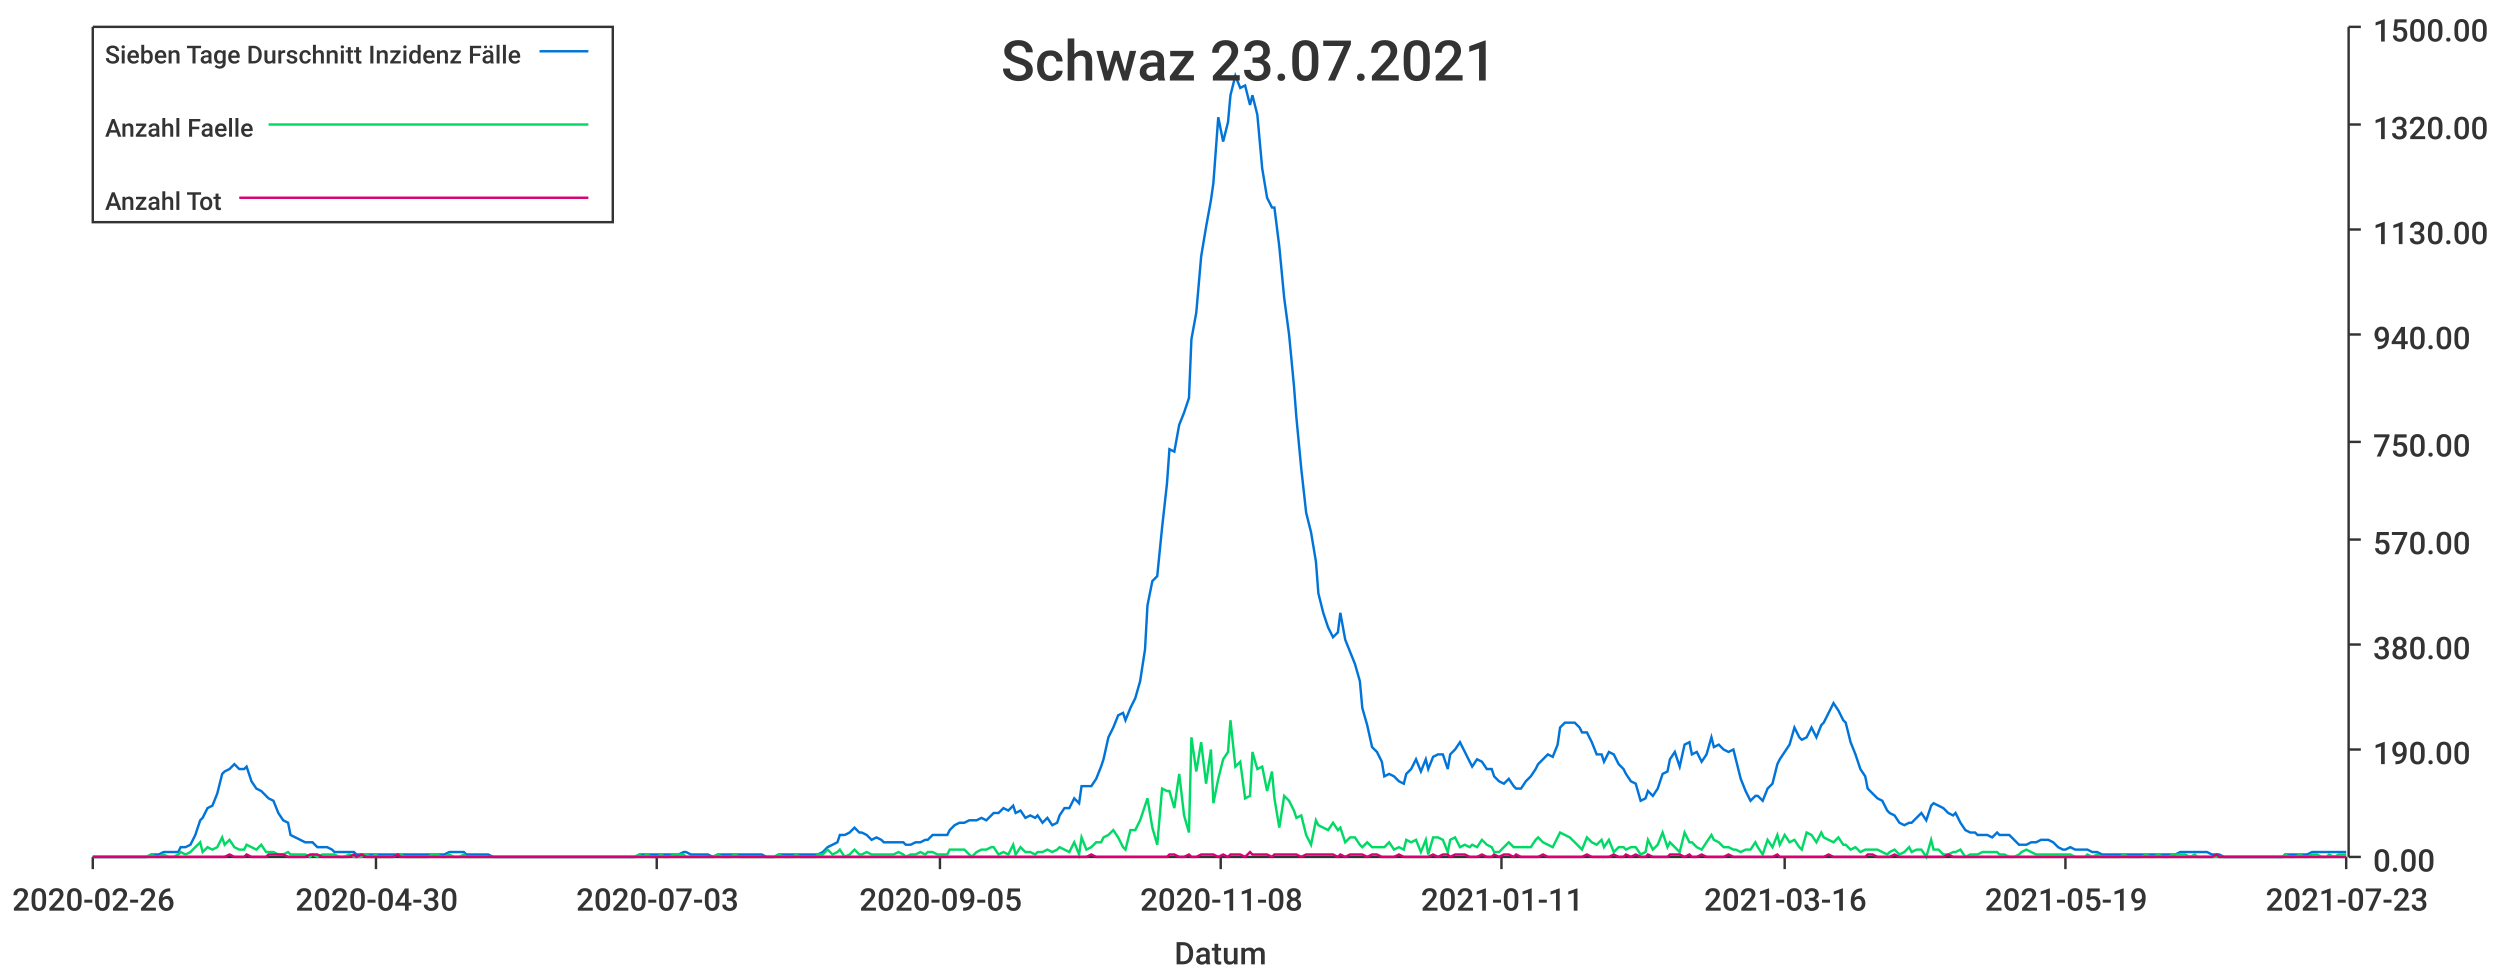
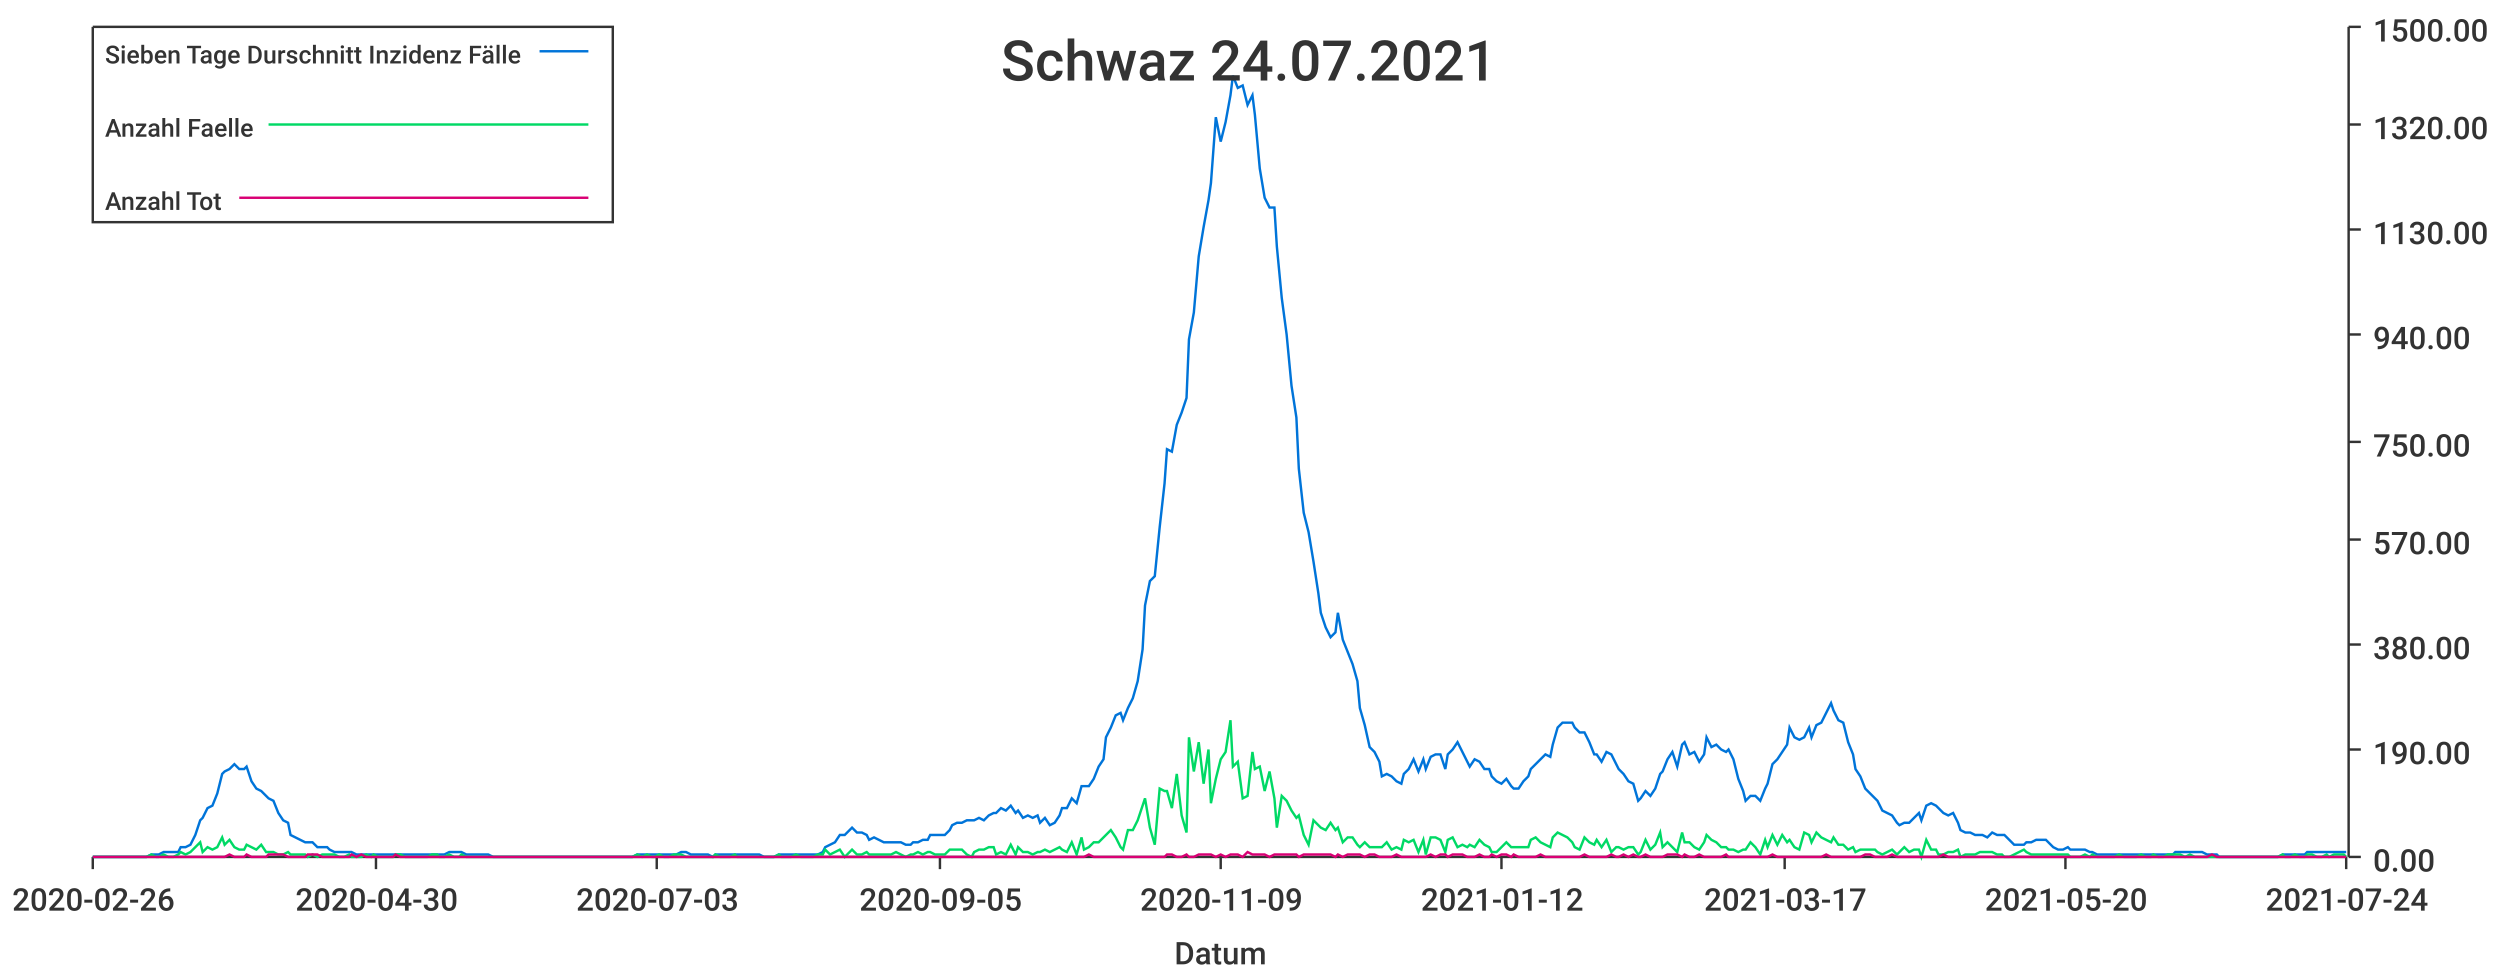
<svg xmlns="http://www.w3.org/2000/svg" width="1024" height="400">\n<path d="M 0 0 L 1024 0 L 1024 400 L 0 400 L 0 0" style="stroke-width:0;stroke:rgba(255,255,255,1.0);fill:rgba(255,255,255,1.0)" />
  <path d="M 38 11 L 961 11 L 961 351 L 38 351 L 38 11" style="stroke-width:0;stroke:rgba(255,255,255,1.0);fill:rgba(255,255,255,1.0)" />
  <path d="M 38 351 L 961 351" style="stroke-width:1;stroke:rgba(51,51,51,1.0);fill:none" />
  <path d="M 38 351 L 38 356" style="stroke-width:1;stroke:rgba(51,51,51,1.0);fill:none" />
  <text x="5" y="373" style="stroke-width:0;stroke:none;fill:rgba(51,51,51,1.0);font-size:12.8px;font-family:'Roboto Medium',sans-serif">2020-02-26</text>
  <path d="M 154 351 L 154 356" style="stroke-width:1;stroke:rgba(51,51,51,1.0);fill:none" />
  <text x="121" y="373" style="stroke-width:0;stroke:none;fill:rgba(51,51,51,1.0);font-size:12.8px;font-family:'Roboto Medium',sans-serif">2020-04-30</text>
  <path d="M 269 351 L 269 356" style="stroke-width:1;stroke:rgba(51,51,51,1.0);fill:none" />
  <text x="236" y="373" style="stroke-width:0;stroke:none;fill:rgba(51,51,51,1.0);font-size:12.8px;font-family:'Roboto Medium',sans-serif">2020-07-03</text>
  <path d="M 385 351 L 385 356" style="stroke-width:1;stroke:rgba(51,51,51,1.0);fill:none" />
  <text x="352" y="373" style="stroke-width:0;stroke:none;fill:rgba(51,51,51,1.0);font-size:12.8px;font-family:'Roboto Medium',sans-serif">2020-09-05</text>
  <path d="M 500 351 L 500 356" style="stroke-width:1;stroke:rgba(51,51,51,1.0);fill:none" />
-   <text x="467" y="373" style="stroke-width:0;stroke:none;fill:rgba(51,51,51,1.0);font-size:12.8px;font-family:'Roboto Medium',sans-serif">2020-11-08</text>
+   <text x="467" y="373" style="stroke-width:0;stroke:none;fill:rgba(51,51,51,1.0);font-size:12.8px;font-family:'Roboto Medium',sans-serif">2020-11-09</text>
  <path d="M 615 351 L 615 356" style="stroke-width:1;stroke:rgba(51,51,51,1.0);fill:none" />
-   <text x="582" y="373" style="stroke-width:0;stroke:none;fill:rgba(51,51,51,1.0);font-size:12.8px;font-family:'Roboto Medium',sans-serif">2021-01-11</text>
+   <text x="582" y="373" style="stroke-width:0;stroke:none;fill:rgba(51,51,51,1.0);font-size:12.8px;font-family:'Roboto Medium',sans-serif">2021-01-12</text>
  <path d="M 731 351 L 731 356" style="stroke-width:1;stroke:rgba(51,51,51,1.0);fill:none" />
-   <text x="698" y="373" style="stroke-width:0;stroke:none;fill:rgba(51,51,51,1.0);font-size:12.8px;font-family:'Roboto Medium',sans-serif">2021-03-16</text>
+   <text x="698" y="373" style="stroke-width:0;stroke:none;fill:rgba(51,51,51,1.0);font-size:12.8px;font-family:'Roboto Medium',sans-serif">2021-03-17</text>
  <path d="M 846 351 L 846 356" style="stroke-width:1;stroke:rgba(51,51,51,1.0);fill:none" />
-   <text x="813" y="373" style="stroke-width:0;stroke:none;fill:rgba(51,51,51,1.0);font-size:12.8px;font-family:'Roboto Medium',sans-serif">2021-05-19</text>
+   <text x="813" y="373" style="stroke-width:0;stroke:none;fill:rgba(51,51,51,1.0);font-size:12.8px;font-family:'Roboto Medium',sans-serif">2021-05-20</text>
  <path d="M 961 351 L 961 356" style="stroke-width:1;stroke:rgba(51,51,51,1.0);fill:none" />
-   <text x="928" y="373" style="stroke-width:0;stroke:none;fill:rgba(51,51,51,1.0);font-size:12.8px;font-family:'Roboto Medium',sans-serif">2021-07-23</text>
+   <text x="928" y="373" style="stroke-width:0;stroke:none;fill:rgba(51,51,51,1.0);font-size:12.8px;font-family:'Roboto Medium',sans-serif">2021-07-24</text>
  <text x="481" y="395" style="stroke-width:0;stroke:none;fill:rgba(51,51,51,1.0);font-size:12.8px;font-family:'Roboto Medium',sans-serif">Datum</text>
  <path d="M 962 351 L 962 11" style="stroke-width:1;stroke:rgba(51,51,51,1.0);fill:none" />
  <path d="M 962 351 L 967 351" style="stroke-width:1;stroke:rgba(51,51,51,1.0);fill:none" />
  <text x="972" y="357" style="stroke-width:0;stroke:none;fill:rgba(51,51,51,1.0);font-size:12.8px;font-family:'Roboto Medium',sans-serif">0.00</text>
  <path d="M 962 307 L 967 307" style="stroke-width:1;stroke:rgba(51,51,51,1.0);fill:none" />
  <text x="972" y="313" style="stroke-width:0;stroke:none;fill:rgba(51,51,51,1.0);font-size:12.8px;font-family:'Roboto Medium',sans-serif">190.00</text>
  <path d="M 962 264 L 967 264" style="stroke-width:1;stroke:rgba(51,51,51,1.0);fill:none" />
  <text x="972" y="270" style="stroke-width:0;stroke:none;fill:rgba(51,51,51,1.0);font-size:12.8px;font-family:'Roboto Medium',sans-serif">380.00</text>
  <path d="M 962 221 L 967 221" style="stroke-width:1;stroke:rgba(51,51,51,1.0);fill:none" />
  <text x="972" y="227" style="stroke-width:0;stroke:none;fill:rgba(51,51,51,1.0);font-size:12.8px;font-family:'Roboto Medium',sans-serif">570.00</text>
  <path d="M 962 181 L 967 181" style="stroke-width:1;stroke:rgba(51,51,51,1.0);fill:none" />
  <text x="972" y="187" style="stroke-width:0;stroke:none;fill:rgba(51,51,51,1.0);font-size:12.8px;font-family:'Roboto Medium',sans-serif">750.00</text>
  <path d="M 962 137 L 967 137" style="stroke-width:1;stroke:rgba(51,51,51,1.0);fill:none" />
  <text x="972" y="143" style="stroke-width:0;stroke:none;fill:rgba(51,51,51,1.0);font-size:12.8px;font-family:'Roboto Medium',sans-serif">940.00</text>
  <path d="M 962 94 L 967 94" style="stroke-width:1;stroke:rgba(51,51,51,1.0);fill:none" />
  <text x="972" y="100" style="stroke-width:0;stroke:none;fill:rgba(51,51,51,1.0);font-size:12.8px;font-family:'Roboto Medium',sans-serif">1130.00</text>
  <path d="M 962 51 L 967 51" style="stroke-width:1;stroke:rgba(51,51,51,1.0);fill:none" />
  <text x="972" y="57" style="stroke-width:0;stroke:none;fill:rgba(51,51,51,1.0);font-size:12.8px;font-family:'Roboto Medium',sans-serif">1320.00</text>
  <path d="M 962 11 L 967 11" style="stroke-width:1;stroke:rgba(51,51,51,1.0);fill:none" />
  <text x="972" y="17" style="stroke-width:0;stroke:none;fill:rgba(51,51,51,1.0);font-size:12.8px;font-family:'Roboto Medium',sans-serif">1500.00</text>
-   <path d="M 38 351 L 40 351 L 42 351 L 44 351 L 46 351 L 47 351 L 49 351 L 51 351 L 53 351 L 55 351 L 56 351 L 58 351 L 60 351 L 62 350 L 64 350 L 65 350 L 67 349 L 69 349 L 71 349 L 73 349 L 74 347 L 76 347 L 78 346 L 80 342 L 82 336 L 83 335 L 85 331 L 87 330 L 89 325 L 91 317 L 92 316 L 94 315 L 96 313 L 98 315 L 100 315 L 101 314 L 103 320 L 105 323 L 107 324 L 109 326 L 110 327 L 112 328 L 114 333 L 116 336 L 118 337 L 119 342 L 121 343 L 123 344 L 125 345 L 127 345 L 128 345 L 130 347 L 132 347 L 134 347 L 136 348 L 137 349 L 139 349 L 141 349 L 143 349 L 145 349 L 146 350 L 148 350 L 150 350 L 152 350 L 154 350 L 155 350 L 157 350 L 159 350 L 161 350 L 163 350 L 164 350 L 166 350 L 168 350 L 170 350 L 172 350 L 173 350 L 175 350 L 177 350 L 179 350 L 181 350 L 182 350 L 184 349 L 186 349 L 188 349 L 190 349 L 191 350 L 193 350 L 195 350 L 197 350 L 199 350 L 200 350 L 202 351 L 204 351 L 206 351 L 208 351 L 209 351 L 211 351 L 213 351 L 215 351 L 217 351 L 218 351 L 220 351 L 222 351 L 224 351 L 226 351 L 227 351 L 229 351 L 231 351 L 233 351 L 235 351 L 236 351 L 238 351 L 240 351 L 242 351 L 244 351 L 245 351 L 247 351 L 249 351 L 251 351 L 253 351 L 254 351 L 256 351 L 258 351 L 260 351 L 262 350 L 263 350 L 265 350 L 267 350 L 269 350 L 271 350 L 272 350 L 274 350 L 276 350 L 278 350 L 280 349 L 281 349 L 283 350 L 285 350 L 287 350 L 289 350 L 290 350 L 292 351 L 294 350 L 296 350 L 298 350 L 299 350 L 301 350 L 303 350 L 305 350 L 307 350 L 308 350 L 310 350 L 312 350 L 314 351 L 316 351 L 317 351 L 319 350 L 321 350 L 323 350 L 325 350 L 326 350 L 328 350 L 330 350 L 332 350 L 334 350 L 335 350 L 337 349 L 339 347 L 341 346 L 343 345 L 344 342 L 346 342 L 348 341 L 350 339 L 352 341 L 353 341 L 355 342 L 357 344 L 359 343 L 361 344 L 362 345 L 364 345 L 366 345 L 368 345 L 370 345 L 371 346 L 373 346 L 375 345 L 377 345 L 379 344 L 380 344 L 382 342 L 384 342 L 386 342 L 388 342 L 389 340 L 391 338 L 393 337 L 395 337 L 397 336 L 398 336 L 400 336 L 402 335 L 404 336 L 406 334 L 407 333 L 409 333 L 411 331 L 413 332 L 415 330 L 416 333 L 418 332 L 420 335 L 422 334 L 424 335 L 425 334 L 427 337 L 429 335 L 431 338 L 433 337 L 434 334 L 436 331 L 438 331 L 440 327 L 442 329 L 443 322 L 445 322 L 447 322 L 449 319 L 451 314 L 452 311 L 454 302 L 456 298 L 458 293 L 460 292 L 461 295 L 463 290 L 465 286 L 467 279 L 469 266 L 470 248 L 472 238 L 474 236 L 476 216 L 478 198 L 479 184 L 481 185 L 483 174 L 485 169 L 487 163 L 488 139 L 490 128 L 492 105 L 494 93 L 496 82 L 497 75 L 499 48 L 501 58 L 503 50 L 504 39 L 506 31 L 508 36 L 510 35 L 512 43 L 513 39 L 515 47 L 517 69 L 519 81 L 521 85 L 522 85 L 524 101 L 526 122 L 528 137 L 530 158 L 531 171 L 533 192 L 535 210 L 537 218 L 539 230 L 540 243 L 542 251 L 544 257 L 546 261 L 548 259 L 549 251 L 551 262 L 553 267 L 555 272 L 557 279 L 558 290 L 560 297 L 562 306 L 564 308 L 566 312 L 567 318 L 569 317 L 571 318 L 573 320 L 575 321 L 576 317 L 578 315 L 580 311 L 582 316 L 584 311 L 585 315 L 587 310 L 589 309 L 591 309 L 593 315 L 594 309 L 596 307 L 598 304 L 600 308 L 602 312 L 603 314 L 605 311 L 607 312 L 609 315 L 611 315 L 612 318 L 614 320 L 616 321 L 618 319 L 620 322 L 621 323 L 623 323 L 625 320 L 627 318 L 629 315 L 630 313 L 632 311 L 634 309 L 636 310 L 638 305 L 639 298 L 641 296 L 643 296 L 645 296 L 647 298 L 648 300 L 650 300 L 652 304 L 654 309 L 656 309 L 657 312 L 659 308 L 661 309 L 663 313 L 665 315 L 666 317 L 668 320 L 670 321 L 672 328 L 674 327 L 675 324 L 677 326 L 679 323 L 681 317 L 683 316 L 684 311 L 686 308 L 688 314 L 690 305 L 692 304 L 693 309 L 695 308 L 697 312 L 699 309 L 701 302 L 702 306 L 704 305 L 706 307 L 708 308 L 710 307 L 711 311 L 713 319 L 715 324 L 717 328 L 719 326 L 720 326 L 722 328 L 724 323 L 726 321 L 728 313 L 729 311 L 731 308 L 733 305 L 735 298 L 737 302 L 738 303 L 740 302 L 742 298 L 744 302 L 746 297 L 747 296 L 749 292 L 751 288 L 753 291 L 755 295 L 756 296 L 758 304 L 760 309 L 762 315 L 764 318 L 765 323 L 767 325 L 769 327 L 771 328 L 773 332 L 774 333 L 776 334 L 778 337 L 780 338 L 782 337 L 783 337 L 785 335 L 787 333 L 789 336 L 791 330 L 792 329 L 794 330 L 796 331 L 798 333 L 800 334 L 801 333 L 803 337 L 805 340 L 807 341 L 809 341 L 810 342 L 812 342 L 814 342 L 816 343 L 818 341 L 819 342 L 821 342 L 823 342 L 825 344 L 827 346 L 828 346 L 830 346 L 832 345 L 834 345 L 836 344 L 837 344 L 839 344 L 841 345 L 843 347 L 845 348 L 846 348 L 848 347 L 850 348 L 852 348 L 854 348 L 855 348 L 857 349 L 859 349 L 861 350 L 863 350 L 864 350 L 866 350 L 868 350 L 870 350 L 872 350 L 873 350 L 875 350 L 877 350 L 879 350 L 881 350 L 882 350 L 884 350 L 886 350 L 888 350 L 890 350 L 891 350 L 893 349 L 895 349 L 897 349 L 899 349 L 900 349 L 902 349 L 904 349 L 906 350 L 908 350 L 909 350 L 911 351 L 913 351 L 915 351 L 917 351 L 918 351 L 920 351 L 922 351 L 924 351 L 926 351 L 927 351 L 929 351 L 931 351 L 933 351 L 935 351 L 936 350 L 938 350 L 940 350 L 942 350 L 944 350 L 945 350 L 947 349 L 949 349 L 951 349 L 953 349 L 954 349 L 956 349 L 958 349 L 960 349 L 961 349" style="stroke-width:1;stroke:rgba(0,116,217,1.0);fill:none" />
-   <path d="M 38 351 L 40 351 L 42 351 L 44 351 L 46 351 L 47 351 L 49 351 L 51 351 L 53 351 L 55 351 L 56 351 L 58 351 L 60 351 L 62 350 L 64 351 L 65 351 L 67 350 L 69 351 L 71 351 L 73 350 L 74 349 L 76 350 L 78 349 L 80 347 L 82 345 L 83 349 L 85 347 L 87 348 L 89 347 L 91 343 L 92 346 L 94 344 L 96 347 L 98 348 L 100 348 L 101 346 L 103 347 L 105 348 L 107 346 L 109 349 L 110 349 L 112 349 L 114 350 L 116 350 L 118 349 L 119 350 L 121 350 L 123 350 L 125 350 L 127 351 L 128 350 L 130 351 L 132 350 L 134 350 L 136 350 L 137 350 L 139 351 L 141 351 L 143 350 L 145 351 L 146 351 L 148 351 L 150 350 L 152 351 L 154 350 L 155 351 L 157 351 L 159 351 L 161 351 L 163 350 L 164 350 L 166 351 L 168 351 L 170 351 L 172 351 L 173 351 L 175 351 L 177 350 L 179 350 L 181 351 L 182 351 L 184 350 L 186 351 L 188 351 L 190 350 L 191 351 L 193 351 L 195 351 L 197 351 L 199 351 L 200 351 L 202 351 L 204 351 L 206 351 L 208 351 L 209 351 L 211 351 L 213 351 L 215 351 L 217 351 L 218 351 L 220 351 L 222 351 L 224 351 L 226 351 L 227 351 L 229 351 L 231 351 L 233 351 L 235 351 L 236 351 L 238 351 L 240 351 L 242 351 L 244 351 L 245 351 L 247 351 L 249 351 L 251 351 L 253 351 L 254 351 L 256 351 L 258 351 L 260 351 L 262 350 L 263 351 L 265 350 L 267 351 L 269 351 L 271 350 L 272 351 L 274 351 L 276 350 L 278 350 L 280 350 L 281 351 L 283 351 L 285 351 L 287 351 L 289 351 L 290 351 L 292 351 L 294 350 L 296 351 L 298 351 L 299 351 L 301 350 L 303 351 L 305 351 L 307 351 L 308 351 L 310 351 L 312 351 L 314 351 L 316 351 L 317 351 L 319 350 L 321 351 L 323 351 L 325 351 L 326 350 L 328 351 L 330 351 L 332 351 L 334 351 L 335 350 L 337 350 L 339 348 L 341 350 L 343 349 L 344 348 L 346 351 L 348 350 L 350 348 L 352 350 L 353 350 L 355 349 L 357 350 L 359 350 L 361 350 L 362 350 L 364 350 L 366 350 L 368 349 L 370 350 L 371 351 L 373 350 L 375 350 L 377 349 L 379 350 L 380 349 L 382 349 L 384 350 L 386 350 L 388 350 L 389 348 L 391 348 L 393 348 L 395 348 L 397 350 L 398 351 L 400 349 L 402 348 L 404 348 L 406 347 L 407 347 L 409 350 L 411 349 L 413 350 L 415 346 L 416 350 L 418 347 L 420 349 L 422 349 L 424 350 L 425 349 L 427 349 L 429 348 L 431 349 L 433 348 L 434 347 L 436 348 L 438 349 L 440 345 L 442 350 L 443 343 L 445 348 L 447 347 L 449 345 L 451 345 L 452 343 L 454 342 L 456 340 L 458 343 L 460 347 L 461 348 L 463 340 L 465 340 L 467 336 L 469 330 L 470 327 L 472 339 L 474 346 L 476 323 L 478 324 L 479 324 L 481 331 L 483 317 L 485 334 L 487 341 L 488 302 L 490 316 L 492 304 L 494 321 L 496 307 L 497 329 L 499 319 L 501 311 L 503 308 L 504 295 L 506 314 L 508 312 L 510 327 L 512 326 L 513 308 L 515 315 L 517 314 L 519 324 L 521 316 L 522 327 L 524 339 L 526 326 L 528 328 L 530 332 L 531 335 L 533 334 L 535 342 L 537 346 L 539 336 L 540 338 L 542 339 L 544 340 L 546 337 L 548 340 L 549 339 L 551 345 L 553 343 L 555 343 L 557 346 L 558 347 L 560 345 L 562 347 L 564 347 L 566 347 L 567 347 L 569 345 L 571 348 L 573 347 L 575 348 L 576 344 L 578 345 L 580 344 L 582 349 L 584 344 L 585 350 L 587 343 L 589 343 L 591 344 L 593 349 L 594 344 L 596 343 L 598 347 L 600 346 L 602 347 L 603 346 L 605 347 L 607 344 L 609 346 L 611 347 L 612 349 L 614 349 L 616 347 L 618 345 L 620 347 L 621 347 L 623 347 L 625 347 L 627 347 L 629 344 L 630 343 L 632 345 L 634 346 L 636 347 L 638 343 L 639 341 L 641 342 L 643 343 L 645 345 L 647 347 L 648 348 L 650 343 L 652 345 L 654 346 L 656 344 L 657 347 L 659 344 L 661 349 L 663 347 L 665 347 L 666 348 L 668 347 L 670 347 L 672 350 L 674 349 L 675 344 L 677 348 L 679 346 L 681 341 L 683 347 L 684 345 L 686 347 L 688 349 L 690 341 L 692 345 L 693 345 L 695 347 L 697 348 L 699 345 L 701 342 L 702 344 L 704 345 L 706 347 L 708 347 L 710 348 L 711 348 L 713 349 L 715 348 L 717 348 L 719 345 L 720 347 L 722 350 L 724 344 L 726 347 L 728 342 L 729 346 L 731 342 L 733 345 L 735 344 L 737 347 L 738 348 L 740 341 L 742 342 L 744 345 L 746 341 L 747 343 L 749 344 L 751 345 L 753 343 L 755 346 L 756 346 L 758 348 L 760 347 L 762 349 L 764 348 L 765 348 L 767 348 L 769 348 L 771 349 L 773 350 L 774 349 L 776 348 L 778 350 L 780 349 L 782 347 L 783 349 L 785 348 L 787 348 L 789 351 L 791 344 L 792 348 L 794 348 L 796 350 L 798 350 L 800 349 L 801 349 L 803 348 L 805 351 L 807 350 L 809 350 L 810 350 L 812 349 L 814 349 L 816 349 L 818 349 L 819 350 L 821 350 L 823 351 L 825 351 L 827 350 L 828 349 L 830 348 L 832 349 L 834 350 L 836 350 L 837 350 L 839 350 L 841 350 L 843 350 L 845 350 L 846 350 L 848 350 L 850 351 L 852 351 L 854 351 L 855 350 L 857 351 L 859 350 L 861 351 L 863 351 L 864 351 L 866 351 L 868 351 L 870 350 L 872 351 L 873 351 L 875 351 L 877 351 L 879 350 L 881 351 L 882 351 L 884 350 L 886 351 L 888 351 L 890 350 L 891 350 L 893 350 L 895 350 L 897 351 L 899 350 L 900 351 L 902 351 L 904 351 L 906 351 L 908 351 L 909 351 L 911 351 L 913 351 L 915 351 L 917 351 L 918 351 L 920 351 L 922 351 L 924 351 L 926 351 L 927 351 L 929 351 L 931 351 L 933 351 L 935 351 L 936 350 L 938 351 L 940 351 L 942 350 L 944 351 L 945 351 L 947 350 L 949 350 L 951 351 L 953 351 L 954 350 L 956 351 L 958 350 L 960 350 L 961 350" style="stroke-width:1;stroke:rgba(0,217,101,1.0);fill:none" />
-   <path d="M 38 351 L 40 351 L 42 351 L 44 351 L 46 351 L 47 351 L 49 351 L 51 351 L 53 351 L 55 351 L 56 351 L 58 351 L 60 351 L 62 351 L 64 351 L 65 351 L 67 351 L 69 351 L 71 351 L 73 351 L 74 351 L 76 351 L 78 351 L 80 351 L 82 351 L 83 351 L 85 351 L 87 351 L 89 351 L 91 351 L 92 351 L 94 350 L 96 351 L 98 351 L 100 351 L 101 350 L 103 351 L 105 351 L 107 351 L 109 351 L 110 350 L 112 350 L 114 350 L 116 350 L 118 351 L 119 351 L 121 351 L 123 351 L 125 351 L 127 350 L 128 350 L 130 350 L 132 351 L 134 351 L 136 351 L 137 351 L 139 351 L 141 351 L 143 351 L 145 350 L 146 351 L 148 350 L 150 351 L 152 351 L 154 351 L 155 351 L 157 351 L 159 351 L 161 351 L 163 350 L 164 351 L 166 351 L 168 351 L 170 351 L 172 351 L 173 351 L 175 351 L 177 351 L 179 351 L 181 351 L 182 351 L 184 351 L 186 351 L 188 351 L 190 351 L 191 351 L 193 351 L 195 351 L 197 351 L 199 351 L 200 351 L 202 351 L 204 351 L 206 351 L 208 351 L 209 351 L 211 351 L 213 351 L 215 351 L 217 351 L 218 351 L 220 351 L 222 351 L 224 351 L 226 351 L 227 351 L 229 351 L 231 351 L 233 351 L 235 351 L 236 351 L 238 351 L 240 351 L 242 351 L 244 351 L 245 351 L 247 351 L 249 351 L 251 351 L 253 351 L 254 351 L 256 351 L 258 351 L 260 351 L 262 351 L 263 351 L 265 351 L 267 351 L 269 351 L 271 351 L 272 351 L 274 351 L 276 351 L 278 351 L 280 351 L 281 351 L 283 351 L 285 351 L 287 351 L 289 351 L 290 351 L 292 351 L 294 351 L 296 351 L 298 351 L 299 351 L 301 351 L 303 351 L 305 351 L 307 351 L 308 351 L 310 351 L 312 351 L 314 351 L 316 351 L 317 351 L 319 351 L 321 351 L 323 351 L 325 351 L 326 351 L 328 351 L 330 351 L 332 351 L 334 351 L 335 351 L 337 351 L 339 351 L 341 351 L 343 351 L 344 351 L 346 351 L 348 351 L 350 351 L 352 351 L 353 351 L 355 351 L 357 351 L 359 351 L 361 351 L 362 351 L 364 351 L 366 351 L 368 351 L 370 351 L 371 351 L 373 351 L 375 351 L 377 351 L 379 351 L 380 351 L 382 351 L 384 351 L 386 351 L 388 351 L 389 351 L 391 351 L 393 351 L 395 351 L 397 351 L 398 351 L 400 351 L 402 351 L 404 351 L 406 351 L 407 351 L 409 351 L 411 351 L 413 351 L 415 351 L 416 351 L 418 351 L 420 351 L 422 351 L 424 351 L 425 351 L 427 351 L 429 351 L 431 351 L 433 351 L 434 351 L 436 351 L 438 351 L 440 351 L 442 351 L 443 351 L 445 351 L 447 350 L 449 351 L 451 351 L 452 351 L 454 351 L 456 351 L 458 351 L 460 351 L 461 351 L 463 351 L 465 351 L 467 351 L 469 351 L 470 351 L 472 351 L 474 351 L 476 351 L 478 351 L 479 350 L 481 350 L 483 351 L 485 351 L 487 350 L 488 351 L 490 351 L 492 350 L 494 350 L 496 350 L 497 350 L 499 351 L 501 350 L 503 351 L 504 350 L 506 350 L 508 350 L 510 351 L 512 349 L 513 350 L 515 350 L 517 350 L 519 350 L 521 351 L 522 350 L 524 350 L 526 350 L 528 350 L 530 350 L 531 350 L 533 351 L 535 350 L 537 350 L 539 350 L 540 350 L 542 350 L 544 350 L 546 350 L 548 351 L 549 350 L 551 351 L 553 350 L 555 350 L 557 350 L 558 350 L 560 351 L 562 350 L 564 350 L 566 351 L 567 351 L 569 351 L 571 351 L 573 350 L 575 351 L 576 351 L 578 351 L 580 351 L 582 351 L 584 351 L 585 351 L 587 350 L 589 351 L 591 350 L 593 350 L 594 351 L 596 350 L 598 350 L 600 350 L 602 351 L 603 351 L 605 351 L 607 350 L 609 351 L 611 351 L 612 350 L 614 351 L 616 350 L 618 350 L 620 351 L 621 350 L 623 351 L 625 351 L 627 351 L 629 351 L 630 351 L 632 350 L 634 351 L 636 351 L 638 351 L 639 351 L 641 351 L 643 351 L 645 351 L 647 351 L 648 351 L 650 350 L 652 351 L 654 351 L 656 351 L 657 351 L 659 351 L 661 350 L 663 351 L 665 351 L 666 350 L 668 351 L 670 350 L 672 351 L 674 351 L 675 350 L 677 351 L 679 351 L 681 351 L 683 351 L 684 350 L 686 350 L 688 350 L 690 351 L 692 350 L 693 351 L 695 351 L 697 350 L 699 351 L 701 351 L 702 351 L 704 351 L 706 351 L 708 350 L 710 351 L 711 351 L 713 351 L 715 351 L 717 351 L 719 351 L 720 351 L 722 351 L 724 351 L 726 351 L 728 350 L 729 351 L 731 351 L 733 351 L 735 351 L 737 351 L 738 351 L 740 351 L 742 351 L 744 351 L 746 351 L 747 351 L 749 350 L 751 351 L 753 351 L 755 351 L 756 351 L 758 351 L 760 351 L 762 351 L 764 351 L 765 350 L 767 350 L 769 351 L 771 351 L 773 351 L 774 351 L 776 350 L 778 351 L 780 351 L 782 351 L 783 351 L 785 351 L 787 351 L 789 351 L 791 351 L 792 351 L 794 351 L 796 351 L 798 350 L 800 351 L 801 351 L 803 351 L 805 351 L 807 351 L 809 351 L 810 351 L 812 351 L 814 351 L 816 351 L 818 351 L 819 351 L 821 351 L 823 351 L 825 351 L 827 351 L 828 351 L 830 351 L 832 351 L 834 351 L 836 351 L 837 351 L 839 351 L 841 351 L 843 351 L 845 351 L 846 351 L 848 351 L 850 351 L 852 351 L 854 351 L 855 351 L 857 351 L 859 351 L 861 351 L 863 351 L 864 351 L 866 351 L 868 351 L 870 351 L 872 351 L 873 351 L 875 351 L 877 351 L 879 351 L 881 351 L 882 351 L 884 351 L 886 351 L 888 351 L 890 351 L 891 351 L 893 351 L 895 351 L 897 351 L 899 351 L 900 351 L 902 351 L 904 351 L 906 351 L 908 350 L 909 351 L 911 351 L 913 351 L 915 351 L 917 351 L 918 351 L 920 351 L 922 351 L 924 351 L 926 351 L 927 351 L 929 351 L 931 351 L 933 351 L 935 351 L 936 351 L 938 351 L 940 351 L 942 351 L 944 351 L 945 351 L 947 351 L 949 351 L 951 351 L 953 351 L 954 351 L 956 351 L 958 351 L 960 351 L 961 351" style="stroke-width:1;stroke:rgba(217,0,116,1.0);fill:none" />
-   <text x="410" y="33" style="stroke-width:0;stroke:none;fill:rgba(51,51,51,1.0);font-size:23.0px;font-family:'Roboto Medium',sans-serif">Schwaz 23.07.2021</text>
+   <path d="M 38 351 L 40 351 L 42 351 L 44 351 L 46 351 L 47 351 L 49 351 L 51 351 L 53 351 L 55 351 L 56 351 L 58 351 L 60 351 L 62 350 L 64 350 L 65 350 L 67 349 L 69 349 L 71 349 L 73 349 L 74 347 L 76 347 L 78 346 L 80 342 L 82 336 L 83 335 L 85 331 L 87 330 L 89 325 L 91 317 L 92 316 L 94 315 L 96 313 L 98 315 L 100 315 L 101 314 L 103 320 L 105 323 L 107 324 L 109 326 L 110 327 L 112 328 L 114 333 L 116 336 L 118 337 L 119 342 L 121 343 L 123 344 L 125 345 L 126 345 L 128 345 L 130 347 L 132 347 L 134 347 L 135 348 L 137 349 L 139 349 L 141 349 L 143 349 L 144 349 L 146 350 L 148 350 L 150 350 L 152 350 L 153 350 L 155 350 L 157 350 L 159 350 L 161 350 L 162 350 L 164 350 L 166 350 L 168 350 L 170 350 L 171 350 L 173 350 L 175 350 L 177 350 L 179 350 L 180 350 L 182 350 L 184 349 L 186 349 L 188 349 L 189 349 L 191 350 L 193 350 L 195 350 L 197 350 L 198 350 L 200 350 L 202 351 L 204 351 L 206 351 L 207 351 L 209 351 L 211 351 L 213 351 L 214 351 L 216 351 L 218 351 L 220 351 L 222 351 L 223 351 L 225 351 L 227 351 L 229 351 L 231 351 L 232 351 L 234 351 L 236 351 L 238 351 L 240 351 L 241 351 L 243 351 L 245 351 L 247 351 L 249 351 L 250 351 L 252 351 L 254 351 L 256 351 L 258 351 L 259 351 L 261 350 L 263 350 L 265 350 L 267 350 L 268 350 L 270 350 L 272 350 L 274 350 L 276 350 L 277 350 L 279 349 L 281 349 L 283 350 L 285 350 L 286 350 L 288 350 L 290 350 L 292 351 L 293 350 L 295 350 L 297 350 L 299 350 L 301 350 L 302 350 L 304 350 L 306 350 L 308 350 L 310 350 L 311 350 L 313 351 L 315 351 L 317 351 L 319 350 L 320 350 L 322 350 L 324 350 L 326 350 L 328 350 L 329 350 L 331 350 L 333 350 L 335 350 L 337 349 L 338 347 L 340 346 L 342 345 L 344 342 L 346 342 L 347 341 L 349 339 L 351 341 L 353 341 L 355 342 L 356 344 L 358 343 L 360 344 L 362 345 L 364 345 L 365 345 L 367 345 L 369 345 L 371 346 L 373 346 L 374 345 L 376 345 L 378 344 L 380 344 L 381 342 L 383 342 L 385 342 L 387 342 L 389 340 L 390 338 L 392 337 L 394 337 L 396 336 L 398 336 L 399 336 L 401 335 L 403 336 L 405 334 L 407 333 L 408 333 L 410 331 L 412 332 L 414 330 L 416 333 L 417 332 L 419 335 L 421 334 L 423 335 L 425 334 L 426 337 L 428 335 L 430 338 L 432 337 L 434 334 L 435 331 L 437 331 L 439 327 L 441 329 L 443 322 L 444 322 L 446 322 L 448 319 L 450 314 L 452 311 L 453 302 L 455 298 L 457 293 L 459 292 L 460 295 L 462 290 L 464 286 L 466 279 L 468 266 L 469 248 L 471 238 L 473 236 L 475 216 L 477 198 L 478 184 L 480 185 L 482 174 L 484 169 L 486 163 L 487 139 L 489 128 L 491 105 L 493 93 L 495 82 L 496 75 L 498 48 L 500 58 L 502 50 L 504 39 L 505 31 L 507 36 L 509 35 L 511 43 L 513 39 L 514 47 L 516 69 L 518 81 L 520 85 L 522 85 L 523 101 L 525 122 L 527 137 L 529 158 L 531 171 L 532 192 L 534 210 L 536 218 L 538 230 L 540 243 L 541 251 L 543 257 L 545 261 L 547 259 L 548 251 L 550 262 L 552 267 L 554 272 L 556 279 L 557 290 L 559 297 L 561 306 L 563 308 L 565 312 L 566 318 L 568 317 L 570 318 L 572 320 L 574 321 L 575 317 L 577 315 L 579 311 L 581 316 L 583 311 L 584 315 L 586 310 L 588 309 L 590 309 L 592 315 L 593 309 L 595 307 L 597 304 L 599 308 L 601 312 L 602 314 L 604 311 L 606 312 L 608 315 L 610 315 L 611 318 L 613 320 L 615 321 L 617 319 L 619 322 L 620 323 L 622 323 L 624 320 L 626 318 L 627 315 L 629 313 L 631 311 L 633 309 L 635 310 L 636 305 L 638 298 L 640 296 L 642 296 L 644 296 L 645 298 L 647 300 L 649 300 L 651 304 L 653 309 L 654 309 L 656 312 L 658 308 L 660 309 L 662 313 L 663 315 L 665 317 L 667 320 L 669 321 L 671 328 L 672 327 L 674 324 L 676 326 L 678 323 L 680 317 L 681 316 L 683 311 L 685 308 L 687 314 L 689 305 L 690 304 L 692 309 L 694 308 L 696 312 L 698 309 L 699 302 L 701 306 L 703 305 L 705 307 L 707 308 L 708 307 L 710 311 L 712 319 L 714 324 L 715 328 L 717 326 L 719 326 L 721 328 L 723 323 L 724 321 L 726 313 L 728 311 L 730 308 L 732 305 L 733 298 L 735 302 L 737 303 L 739 302 L 741 298 L 742 302 L 744 297 L 746 296 L 748 292 L 750 288 L 751 291 L 753 295 L 755 296 L 757 304 L 759 309 L 760 315 L 762 318 L 764 323 L 766 325 L 768 327 L 769 328 L 771 332 L 773 333 L 775 334 L 777 337 L 778 338 L 780 337 L 782 337 L 784 335 L 786 333 L 787 336 L 789 330 L 791 329 L 793 330 L 794 331 L 796 333 L 798 334 L 800 333 L 802 337 L 803 340 L 805 341 L 807 341 L 809 342 L 811 342 L 812 342 L 814 343 L 816 341 L 818 342 L 820 342 L 821 342 L 823 344 L 825 346 L 827 346 L 829 346 L 830 345 L 832 345 L 834 344 L 836 344 L 838 344 L 839 345 L 841 347 L 843 348 L 845 348 L 847 347 L 848 348 L 850 348 L 852 348 L 854 348 L 856 349 L 857 349 L 859 350 L 861 350 L 863 350 L 865 350 L 866 350 L 868 350 L 870 350 L 872 350 L 874 350 L 875 350 L 877 350 L 879 350 L 881 350 L 882 350 L 884 350 L 886 350 L 888 350 L 890 350 L 891 349 L 893 349 L 895 349 L 897 349 L 899 349 L 900 349 L 902 349 L 904 350 L 906 350 L 908 350 L 909 351 L 911 351 L 913 351 L 915 351 L 917 351 L 918 351 L 920 351 L 922 351 L 924 351 L 926 351 L 927 351 L 929 351 L 931 351 L 933 351 L 935 350 L 936 350 L 938 350 L 940 350 L 942 350 L 944 350 L 945 349 L 947 349 L 949 349 L 951 349 L 953 349 L 954 349 L 956 349 L 958 349 L 960 349 L 961 349" style="stroke-width:1;stroke:rgba(0,116,217,1.0);fill:none" />
+   <path d="M 38 351 L 40 351 L 42 351 L 44 351 L 46 351 L 47 351 L 49 351 L 51 351 L 53 351 L 55 351 L 56 351 L 58 351 L 60 351 L 62 350 L 64 351 L 65 351 L 67 350 L 69 351 L 71 351 L 73 350 L 74 349 L 76 350 L 78 349 L 80 347 L 82 345 L 83 349 L 85 347 L 87 348 L 89 347 L 91 343 L 92 346 L 94 344 L 96 347 L 98 348 L 100 348 L 101 346 L 103 347 L 105 348 L 107 346 L 109 349 L 110 349 L 112 349 L 114 350 L 116 350 L 118 349 L 119 350 L 121 350 L 123 350 L 125 350 L 126 351 L 128 350 L 130 351 L 132 350 L 134 350 L 135 350 L 137 350 L 139 351 L 141 351 L 143 350 L 144 351 L 146 351 L 148 351 L 150 350 L 152 351 L 153 350 L 155 351 L 157 351 L 159 351 L 161 351 L 162 350 L 164 350 L 166 351 L 168 351 L 170 351 L 171 351 L 173 351 L 175 351 L 177 350 L 179 350 L 180 351 L 182 351 L 184 350 L 186 351 L 188 351 L 189 350 L 191 351 L 193 351 L 195 351 L 197 351 L 198 351 L 200 351 L 202 351 L 204 351 L 206 351 L 207 351 L 209 351 L 211 351 L 213 351 L 214 351 L 216 351 L 218 351 L 220 351 L 222 351 L 223 351 L 225 351 L 227 351 L 229 351 L 231 351 L 232 351 L 234 351 L 236 351 L 238 351 L 240 351 L 241 351 L 243 351 L 245 351 L 247 351 L 249 351 L 250 351 L 252 351 L 254 351 L 256 351 L 258 351 L 259 351 L 261 350 L 263 351 L 265 350 L 267 351 L 268 351 L 270 350 L 272 351 L 274 351 L 276 350 L 277 350 L 279 350 L 281 351 L 283 351 L 285 351 L 286 351 L 288 351 L 290 351 L 292 351 L 293 350 L 295 351 L 297 351 L 299 351 L 301 350 L 302 351 L 304 351 L 306 351 L 308 351 L 310 351 L 311 351 L 313 351 L 315 351 L 317 351 L 319 350 L 320 351 L 322 351 L 324 351 L 326 350 L 328 351 L 329 351 L 331 351 L 333 351 L 335 350 L 337 350 L 338 348 L 340 350 L 342 349 L 344 348 L 346 351 L 347 350 L 349 348 L 351 350 L 353 350 L 355 349 L 356 350 L 358 350 L 360 350 L 362 350 L 364 350 L 365 350 L 367 349 L 369 350 L 371 351 L 373 350 L 374 350 L 376 349 L 378 350 L 380 349 L 381 349 L 383 350 L 385 350 L 387 350 L 389 348 L 390 348 L 392 348 L 394 348 L 396 350 L 398 351 L 399 349 L 401 348 L 403 348 L 405 347 L 407 347 L 408 350 L 410 349 L 412 350 L 414 346 L 416 350 L 417 347 L 419 349 L 421 349 L 423 350 L 425 349 L 426 349 L 428 348 L 430 349 L 432 348 L 434 347 L 435 348 L 437 349 L 439 345 L 441 350 L 443 343 L 444 348 L 446 347 L 448 345 L 450 345 L 452 343 L 453 342 L 455 340 L 457 343 L 459 347 L 460 348 L 462 340 L 464 340 L 466 336 L 468 330 L 469 327 L 471 339 L 473 346 L 475 323 L 477 324 L 478 324 L 480 331 L 482 317 L 484 334 L 486 341 L 487 302 L 489 316 L 491 304 L 493 321 L 495 307 L 496 329 L 498 319 L 500 311 L 502 308 L 504 295 L 505 314 L 507 312 L 509 327 L 511 326 L 513 308 L 514 315 L 516 314 L 518 324 L 520 316 L 522 327 L 523 339 L 525 326 L 527 328 L 529 332 L 531 335 L 532 334 L 534 342 L 536 346 L 538 336 L 540 338 L 541 339 L 543 340 L 545 337 L 547 340 L 548 339 L 550 345 L 552 343 L 554 343 L 556 346 L 557 347 L 559 345 L 561 347 L 563 347 L 565 347 L 566 347 L 568 345 L 570 348 L 572 347 L 574 348 L 575 344 L 577 345 L 579 344 L 581 349 L 583 344 L 584 350 L 586 343 L 588 343 L 590 344 L 592 349 L 593 344 L 595 343 L 597 347 L 599 346 L 601 347 L 602 346 L 604 347 L 606 344 L 608 346 L 610 347 L 611 349 L 613 349 L 615 347 L 617 345 L 619 347 L 620 347 L 622 347 L 624 347 L 626 347 L 627 344 L 629 343 L 631 345 L 633 346 L 635 347 L 636 343 L 638 341 L 640 342 L 642 343 L 644 345 L 645 347 L 647 348 L 649 343 L 651 345 L 653 346 L 654 344 L 656 347 L 658 344 L 660 349 L 662 347 L 663 347 L 665 348 L 667 347 L 669 347 L 671 350 L 672 349 L 674 344 L 676 348 L 678 346 L 680 341 L 681 347 L 683 345 L 685 347 L 687 349 L 689 341 L 690 345 L 692 345 L 694 347 L 696 348 L 698 345 L 699 342 L 701 344 L 703 345 L 705 347 L 707 347 L 708 348 L 710 348 L 712 349 L 714 348 L 715 348 L 717 345 L 719 347 L 721 350 L 723 344 L 724 347 L 726 342 L 728 346 L 730 342 L 732 345 L 733 344 L 735 347 L 737 348 L 739 341 L 741 342 L 742 345 L 744 341 L 746 343 L 748 344 L 750 345 L 751 343 L 753 346 L 755 346 L 757 348 L 759 347 L 760 349 L 762 348 L 764 348 L 766 348 L 768 348 L 769 349 L 771 350 L 773 349 L 775 348 L 777 350 L 778 349 L 780 347 L 782 349 L 784 348 L 786 348 L 787 351 L 789 344 L 791 348 L 793 348 L 794 350 L 796 350 L 798 349 L 800 349 L 802 348 L 803 351 L 805 350 L 807 350 L 809 350 L 811 349 L 812 349 L 814 349 L 816 349 L 818 350 L 820 350 L 821 351 L 823 351 L 825 350 L 827 349 L 829 348 L 830 349 L 832 350 L 834 350 L 836 350 L 838 350 L 839 350 L 841 350 L 843 350 L 845 350 L 847 350 L 848 351 L 850 351 L 852 351 L 854 350 L 856 351 L 857 350 L 859 351 L 861 351 L 863 351 L 865 351 L 866 351 L 868 350 L 870 351 L 872 351 L 874 351 L 875 351 L 877 350 L 879 351 L 881 351 L 882 350 L 884 351 L 886 351 L 888 350 L 890 350 L 891 350 L 893 350 L 895 351 L 897 350 L 899 351 L 900 351 L 902 351 L 904 351 L 906 351 L 908 351 L 909 351 L 911 351 L 913 351 L 915 351 L 917 351 L 918 351 L 920 351 L 922 351 L 924 351 L 926 351 L 927 351 L 929 351 L 931 351 L 933 351 L 935 350 L 936 351 L 938 351 L 940 350 L 942 351 L 944 351 L 945 350 L 947 350 L 949 351 L 951 351 L 953 350 L 954 351 L 956 350 L 958 350 L 960 350 L 961 351" style="stroke-width:1;stroke:rgba(0,217,101,1.0);fill:none" />
+   <path d="M 38 351 L 40 351 L 42 351 L 44 351 L 46 351 L 47 351 L 49 351 L 51 351 L 53 351 L 55 351 L 56 351 L 58 351 L 60 351 L 62 351 L 64 351 L 65 351 L 67 351 L 69 351 L 71 351 L 73 351 L 74 351 L 76 351 L 78 351 L 80 351 L 82 351 L 83 351 L 85 351 L 87 351 L 89 351 L 91 351 L 92 351 L 94 350 L 96 351 L 98 351 L 100 351 L 101 350 L 103 351 L 105 351 L 107 351 L 109 351 L 110 350 L 112 350 L 114 350 L 116 350 L 118 351 L 119 351 L 121 351 L 123 351 L 125 351 L 126 350 L 128 350 L 130 350 L 132 351 L 134 351 L 135 351 L 137 351 L 139 351 L 141 351 L 143 351 L 144 350 L 146 351 L 148 350 L 150 351 L 152 351 L 153 351 L 155 351 L 157 351 L 159 351 L 161 351 L 162 350 L 164 351 L 166 351 L 168 351 L 170 351 L 171 351 L 173 351 L 175 351 L 177 351 L 179 351 L 180 351 L 182 351 L 184 351 L 186 351 L 188 351 L 189 351 L 191 351 L 193 351 L 195 351 L 197 351 L 198 351 L 200 351 L 202 351 L 204 351 L 206 351 L 207 351 L 209 351 L 211 351 L 213 351 L 214 351 L 216 351 L 218 351 L 220 351 L 222 351 L 223 351 L 225 351 L 227 351 L 229 351 L 231 351 L 232 351 L 234 351 L 236 351 L 238 351 L 240 351 L 241 351 L 243 351 L 245 351 L 247 351 L 249 351 L 250 351 L 252 351 L 254 351 L 256 351 L 258 351 L 259 351 L 261 351 L 263 351 L 265 351 L 267 351 L 268 351 L 270 351 L 272 351 L 274 351 L 276 351 L 277 351 L 279 351 L 281 351 L 283 351 L 285 351 L 286 351 L 288 351 L 290 351 L 292 351 L 293 351 L 295 351 L 297 351 L 299 351 L 301 351 L 302 351 L 304 351 L 306 351 L 308 351 L 310 351 L 311 351 L 313 351 L 315 351 L 317 351 L 319 351 L 320 351 L 322 351 L 324 351 L 326 351 L 328 351 L 329 351 L 331 351 L 333 351 L 335 351 L 337 351 L 338 351 L 340 351 L 342 351 L 344 351 L 346 351 L 347 351 L 349 351 L 351 351 L 353 351 L 355 351 L 356 351 L 358 351 L 360 351 L 362 351 L 364 351 L 365 351 L 367 351 L 369 351 L 371 351 L 373 351 L 374 351 L 376 351 L 378 351 L 380 351 L 381 351 L 383 351 L 385 351 L 387 351 L 389 351 L 390 351 L 392 351 L 394 351 L 396 351 L 398 351 L 399 351 L 401 351 L 403 351 L 405 351 L 407 351 L 408 351 L 410 351 L 412 351 L 414 351 L 416 351 L 417 351 L 419 351 L 421 351 L 423 351 L 425 351 L 426 351 L 428 351 L 430 351 L 432 351 L 434 351 L 435 351 L 437 351 L 439 351 L 441 351 L 443 351 L 444 351 L 446 350 L 448 351 L 450 351 L 452 351 L 453 351 L 455 351 L 457 351 L 459 351 L 460 351 L 462 351 L 464 351 L 466 351 L 468 351 L 469 351 L 471 351 L 473 351 L 475 351 L 477 351 L 478 350 L 480 350 L 482 351 L 484 351 L 486 350 L 487 351 L 489 351 L 491 350 L 493 350 L 495 350 L 496 350 L 498 351 L 500 350 L 502 351 L 504 350 L 505 350 L 507 350 L 509 351 L 511 349 L 513 350 L 514 350 L 516 350 L 518 350 L 520 351 L 522 350 L 523 350 L 525 350 L 527 350 L 529 350 L 531 350 L 532 351 L 534 350 L 536 350 L 538 350 L 540 350 L 541 350 L 543 350 L 545 350 L 547 351 L 548 350 L 550 351 L 552 350 L 554 350 L 556 350 L 557 350 L 559 351 L 561 350 L 563 350 L 565 351 L 566 351 L 568 351 L 570 351 L 572 350 L 574 351 L 575 351 L 577 351 L 579 351 L 581 351 L 583 351 L 584 351 L 586 350 L 588 351 L 590 350 L 592 350 L 593 351 L 595 350 L 597 350 L 599 350 L 601 351 L 602 351 L 604 351 L 606 350 L 608 351 L 610 351 L 611 350 L 613 351 L 615 350 L 617 350 L 619 351 L 620 350 L 622 351 L 624 351 L 626 351 L 627 351 L 629 351 L 631 350 L 633 351 L 635 351 L 636 351 L 638 351 L 640 351 L 642 351 L 644 351 L 645 351 L 647 351 L 649 350 L 651 351 L 653 351 L 654 351 L 656 351 L 658 351 L 660 350 L 662 351 L 663 351 L 665 350 L 667 351 L 669 350 L 671 351 L 672 351 L 674 350 L 676 351 L 678 351 L 680 351 L 681 351 L 683 350 L 685 350 L 687 350 L 689 351 L 690 350 L 692 351 L 694 351 L 696 350 L 698 351 L 699 351 L 701 351 L 703 351 L 705 351 L 707 350 L 708 351 L 710 351 L 712 351 L 714 351 L 715 351 L 717 351 L 719 351 L 721 351 L 723 351 L 724 351 L 726 350 L 728 351 L 730 351 L 732 351 L 733 351 L 735 351 L 737 351 L 739 351 L 741 351 L 742 351 L 744 351 L 746 351 L 748 350 L 750 351 L 751 351 L 753 351 L 755 351 L 757 351 L 759 351 L 760 351 L 762 351 L 764 350 L 766 350 L 768 351 L 769 351 L 771 351 L 773 351 L 775 350 L 777 351 L 778 351 L 780 351 L 782 351 L 784 351 L 786 351 L 787 351 L 789 351 L 791 351 L 793 351 L 794 351 L 796 350 L 798 351 L 800 351 L 802 351 L 803 351 L 805 351 L 807 351 L 809 351 L 811 351 L 812 351 L 814 351 L 816 351 L 818 351 L 820 351 L 821 351 L 823 351 L 825 351 L 827 351 L 829 351 L 830 351 L 832 351 L 834 351 L 836 351 L 838 351 L 839 351 L 841 351 L 843 351 L 845 351 L 847 351 L 848 351 L 850 351 L 852 351 L 854 351 L 856 351 L 857 351 L 859 351 L 861 351 L 863 351 L 865 351 L 866 351 L 868 351 L 870 351 L 872 351 L 874 351 L 875 351 L 877 351 L 879 351 L 881 351 L 882 351 L 884 351 L 886 351 L 888 351 L 890 351 L 891 351 L 893 351 L 895 351 L 897 351 L 899 351 L 900 351 L 902 351 L 904 351 L 906 350 L 908 351 L 909 351 L 911 351 L 913 351 L 915 351 L 917 351 L 918 351 L 920 351 L 922 351 L 924 351 L 926 351 L 927 351 L 929 351 L 931 351 L 933 351 L 935 351 L 936 351 L 938 351 L 940 351 L 942 351 L 944 351 L 945 351 L 947 351 L 949 351 L 951 351 L 953 351 L 954 351 L 956 351 L 958 351 L 960 351 L 961 351" style="stroke-width:1;stroke:rgba(217,0,116,1.0);fill:none" />
+   <text x="410" y="33" style="stroke-width:0;stroke:none;fill:rgba(51,51,51,1.0);font-size:23.0px;font-family:'Roboto Medium',sans-serif">Schwaz 24.07.2021</text>
  <path d="M 38 11 L 251 11 L 251 91 L 38 91 L 38 11" style="stroke-width:1;stroke:rgba(51,51,51,1.0);fill:rgba(255,255,255,1.0)" />
  <text x="43" y="26" style="stroke-width:0;stroke:none;fill:rgba(51,51,51,1.0);font-size:10.2px;font-family:'Roboto Medium',sans-serif">Sieben Tage Durschnitt Inzidenz Fälle</text>
  <path d="M 221 21 L 241 21" style="stroke-width:1;stroke:rgba(0,116,217,1.0);fill:none" />
  <text x="43" y="56" style="stroke-width:0;stroke:none;fill:rgba(51,51,51,1.0);font-size:10.2px;font-family:'Roboto Medium',sans-serif">Anzahl Faelle</text>
  <path d="M 110 51 L 241 51" style="stroke-width:1;stroke:rgba(0,217,101,1.0);fill:none" />
  <text x="43" y="86" style="stroke-width:0;stroke:none;fill:rgba(51,51,51,1.0);font-size:10.2px;font-family:'Roboto Medium',sans-serif">Anzahl Tot</text>
  <path d="M 98 81 L 241 81" style="stroke-width:1;stroke:rgba(217,0,116,1.0);fill:none" />
</svg>
